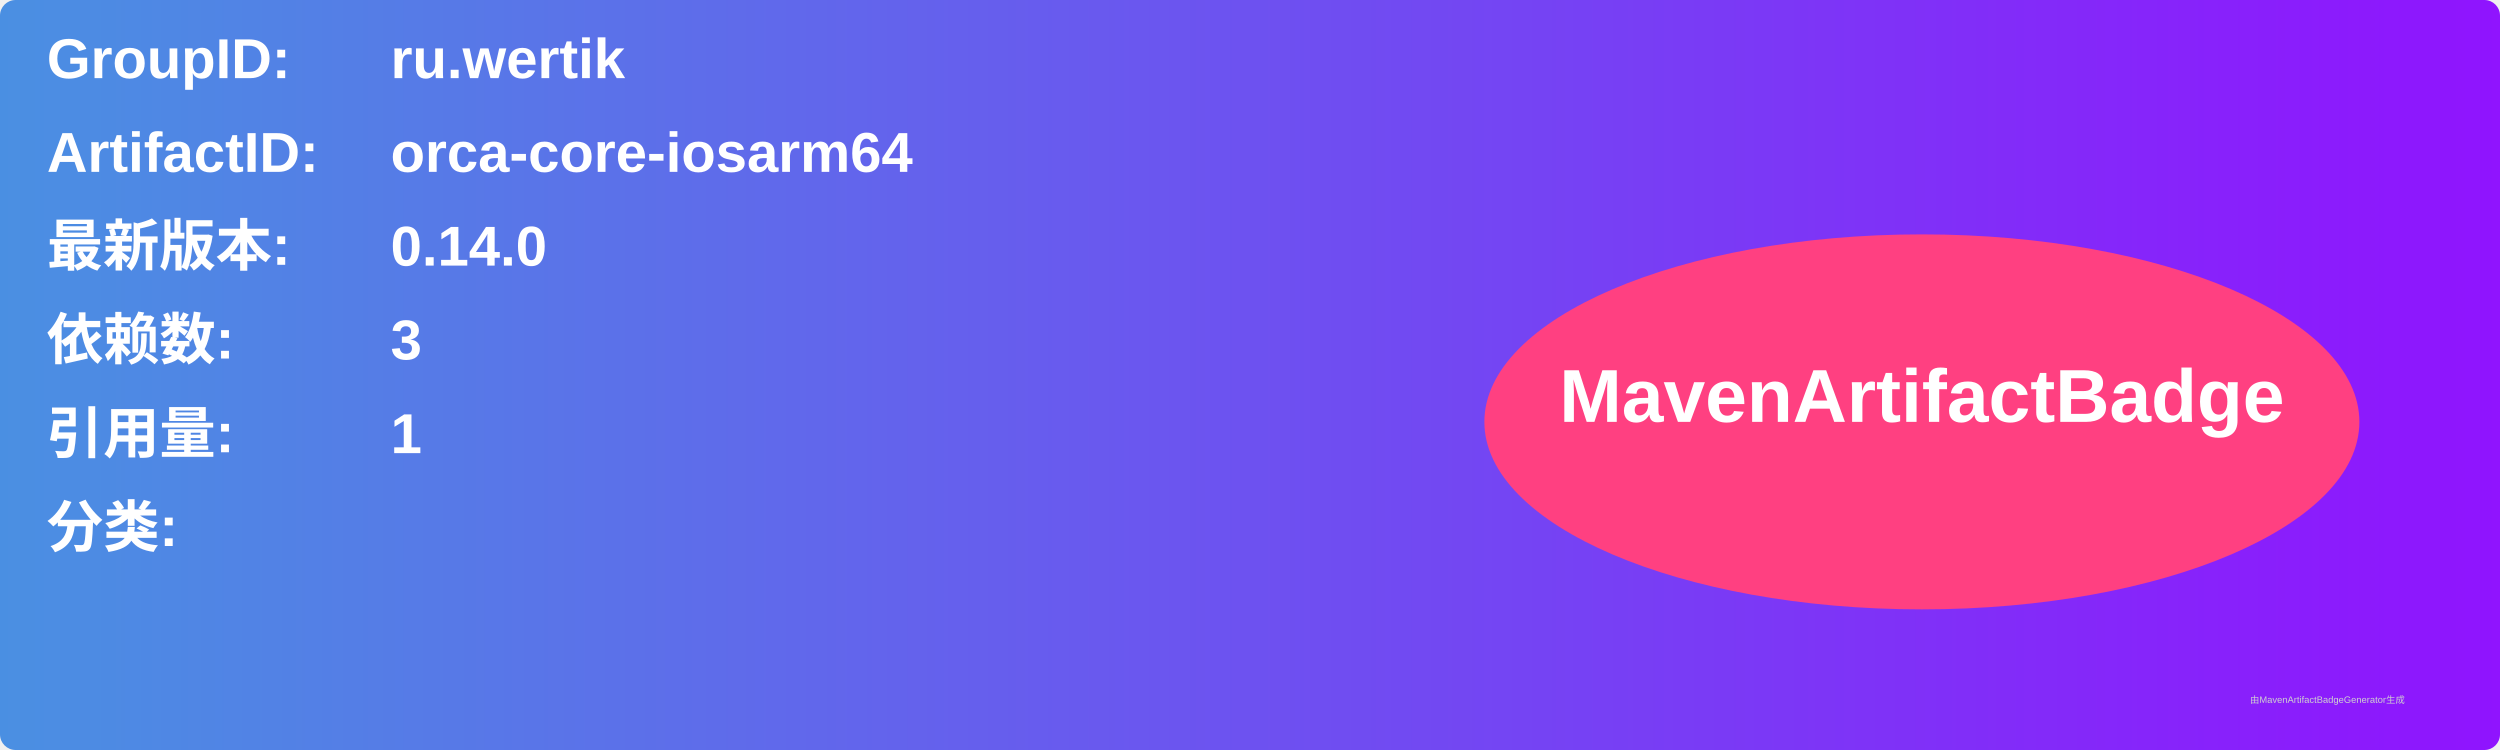
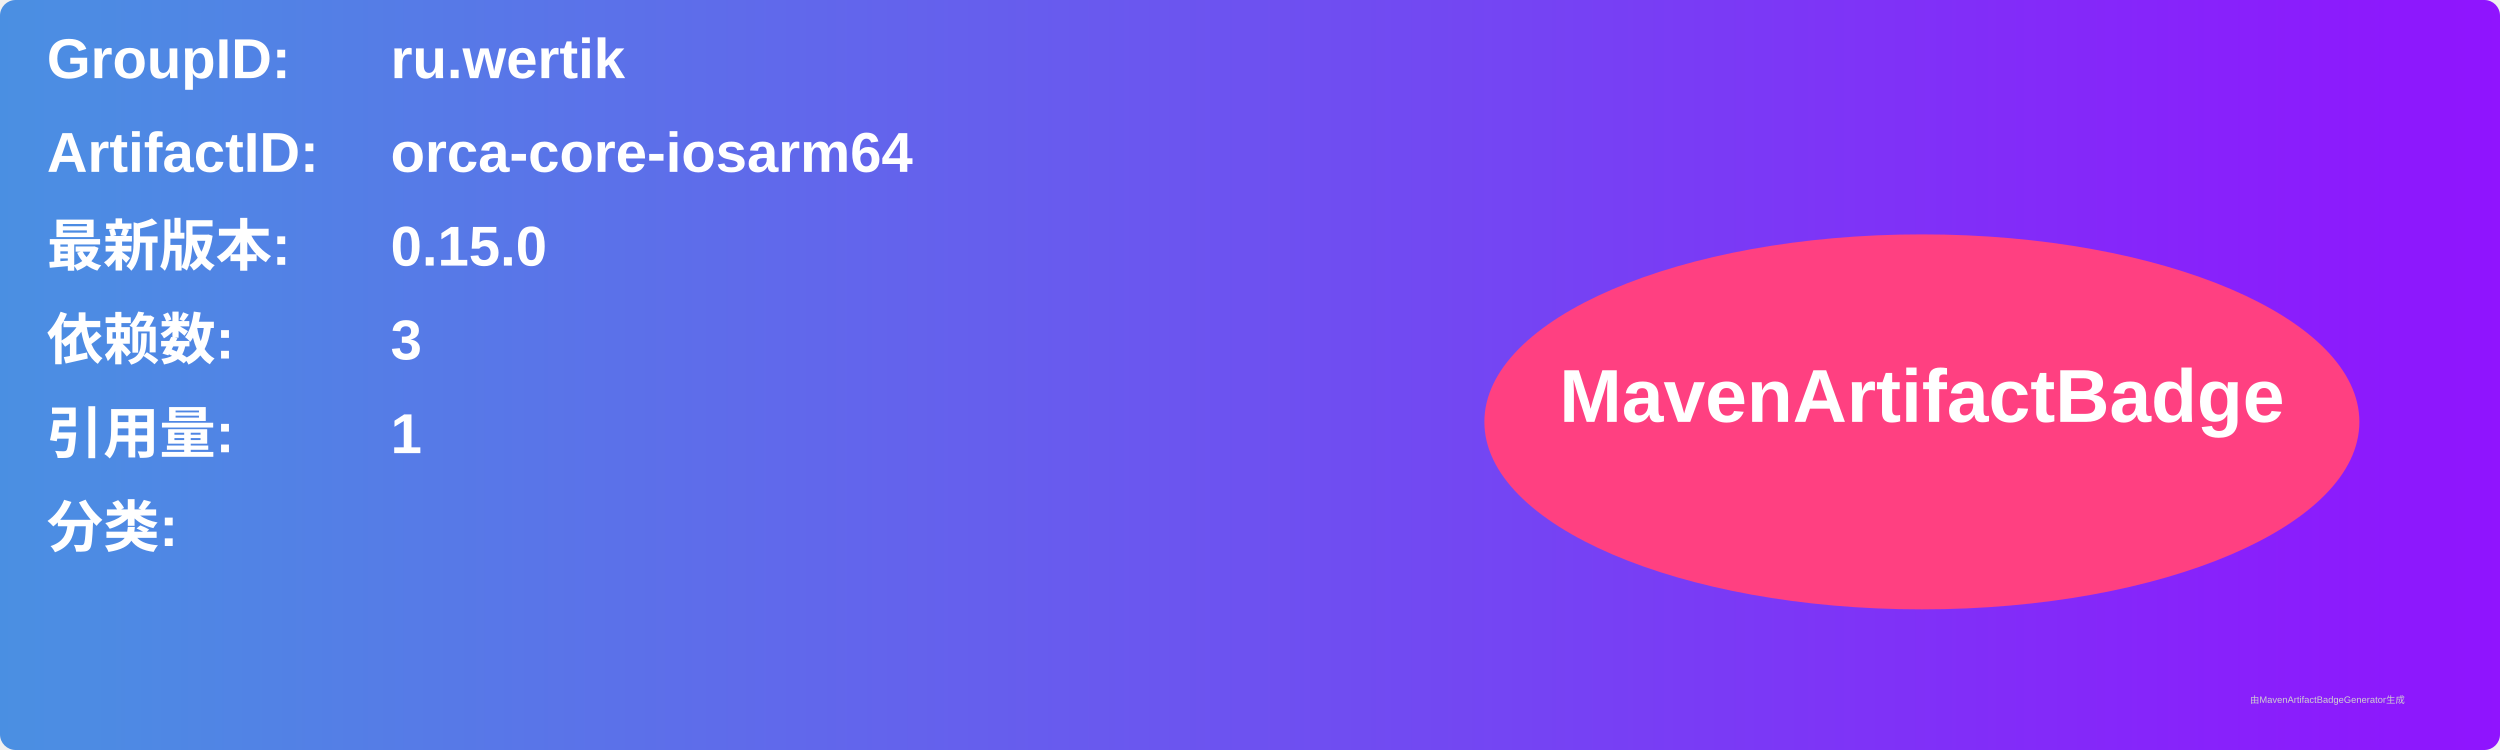
<svg xmlns="http://www.w3.org/2000/svg" width="800" height="240" viewBox="0 0 800 240">
  <linearGradient id="grad" x1="0%" y1="0%" x2="100%" y2="0%">
    <stop offset="0%" stop-color="#4a90e2" />
    <stop offset="100%" stop-color="#9013fe" />
  </linearGradient>
  <rect width="100%" height="100%" rx="5" ry="5" fill="url(#grad)" />
  <g transform="translate(15, 15)">
    <text x="0" y="10" font-family="Arial" font-size="18" fill="white" font-weight="bold" width="260">GroupID:</text>
    <text x="110" y="10" font-family="Arial" font-size="18" fill="white" font-weight="bold" width="460">ru.wertik</text>
    <text x="0" y="40" font-family="Arial" font-size="18" fill="white" font-weight="bold" width="260">ArtifactID:</text>
    <text x="110" y="40" font-family="Arial" font-size="18" fill="white" font-weight="bold" width="460">orca-core-iosarm64</text>
    <text x="0" y="70" font-family="Arial" font-size="18" fill="white" font-weight="bold">最新版本:</text>
    <text x="110" y="70" font-family="Arial" font-size="18" fill="white" font-weight="bold">
-       <tspan font-weight="bold">0.14.0</tspan>
+       <tspan font-weight="bold">0.15.0</tspan>
    </text>
    <text x="0" y="100" font-family="Arial" font-size="18" fill="white" font-weight="bold">依赖数: </text>
    <text x="110" y="100" font-family="Arial" font-size="18" fill="white">
      <tspan font-weight="bold">3</tspan>
    </text>
    <text x="0" y="130" font-family="Arial" font-size="18" fill="white" font-weight="bold">引用量: </text>
    <text x="110" y="130" font-family="Arial" font-size="18" fill="white">
      <tspan font-weight="bold">1</tspan>
    </text>
    <text x="0" y="160" font-family="Arial" font-size="18" fill="white" font-weight="bold">分类:</text>
    <text x="10" y="190" font-family="Arial" font-size="10" fill="white">
      <tspan font-weight="bold" />
    </text>
    <ellipse cx="600" cy="120" rx="140" ry="60" fill="#ff4081" />
    <text x="600" y="120" text-anchor="middle" font-family="Arial" font-size="24" fill="white" font-weight="bold">MavenArtifactBadge</text>
  </g>
  <text x="720" y="225" font-family="Arial" font-size="3" fill="#d0d0d0">由MavenArtifactBadgeGenerator生成</text>
</svg>
